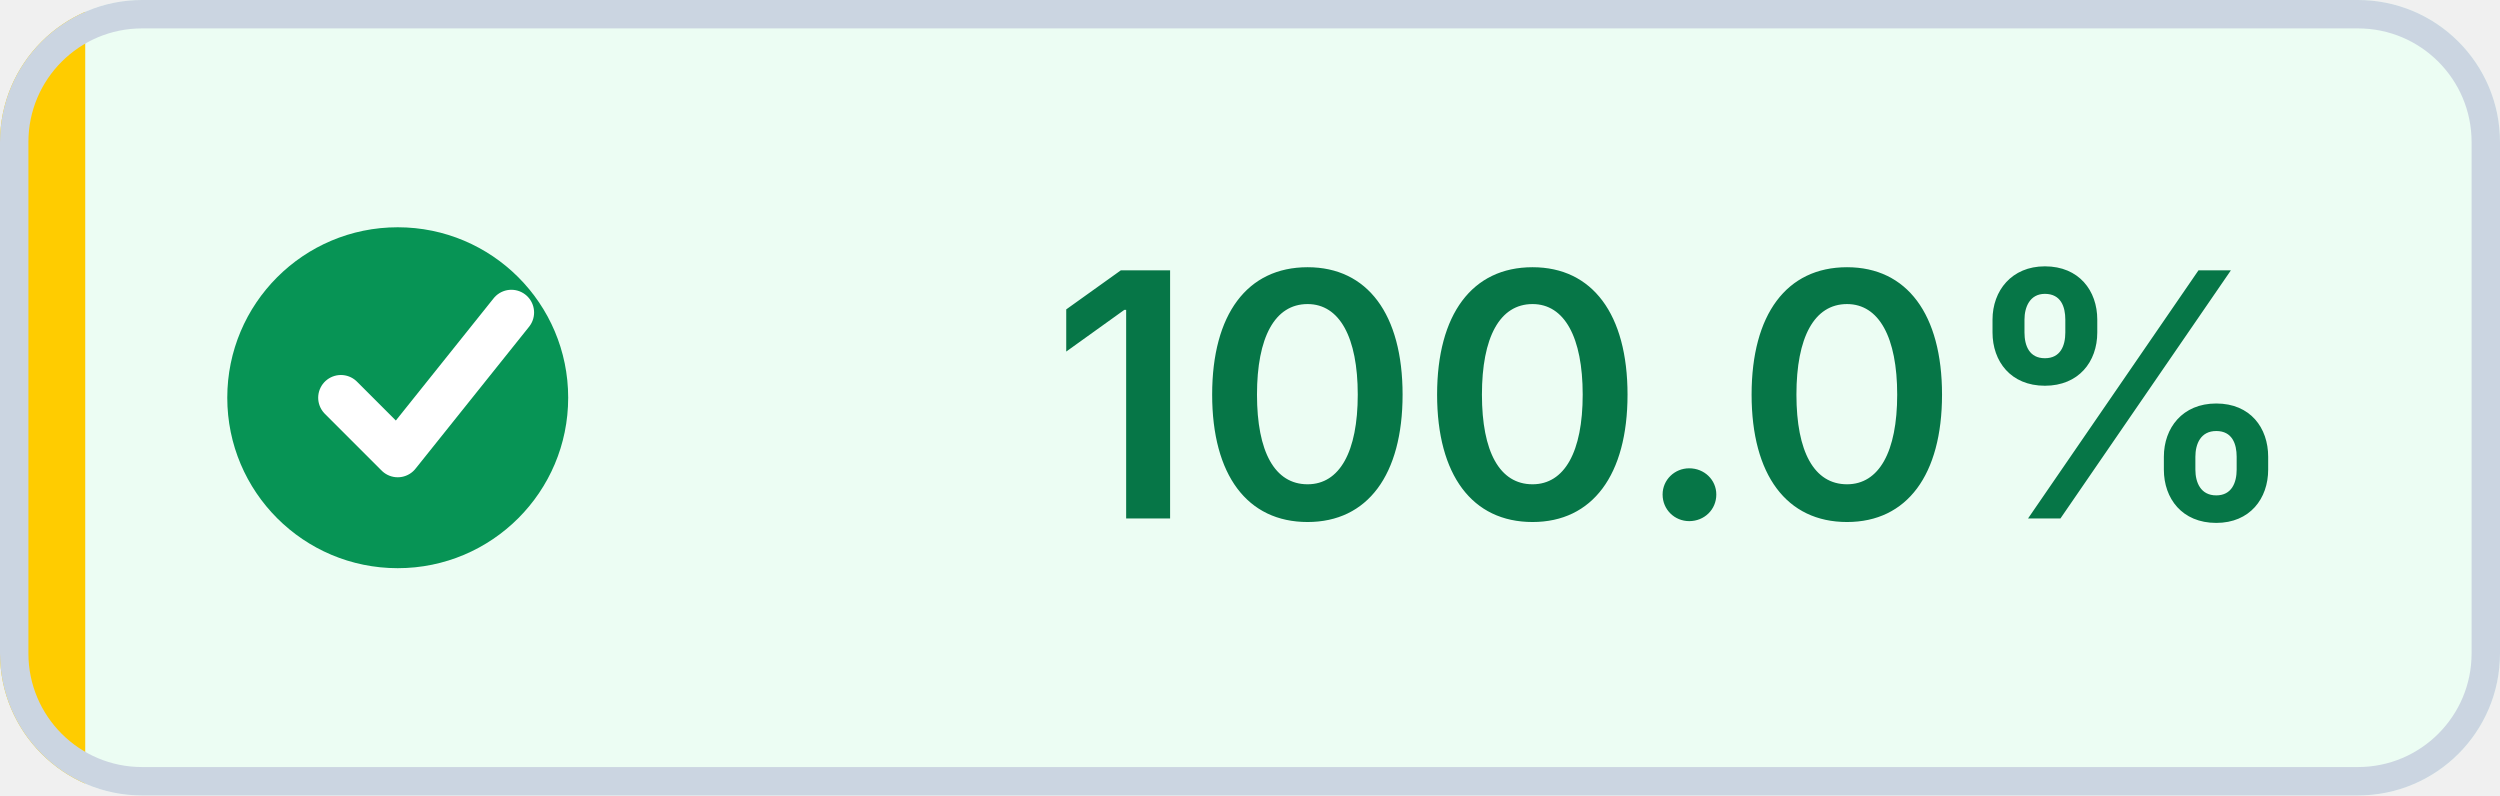
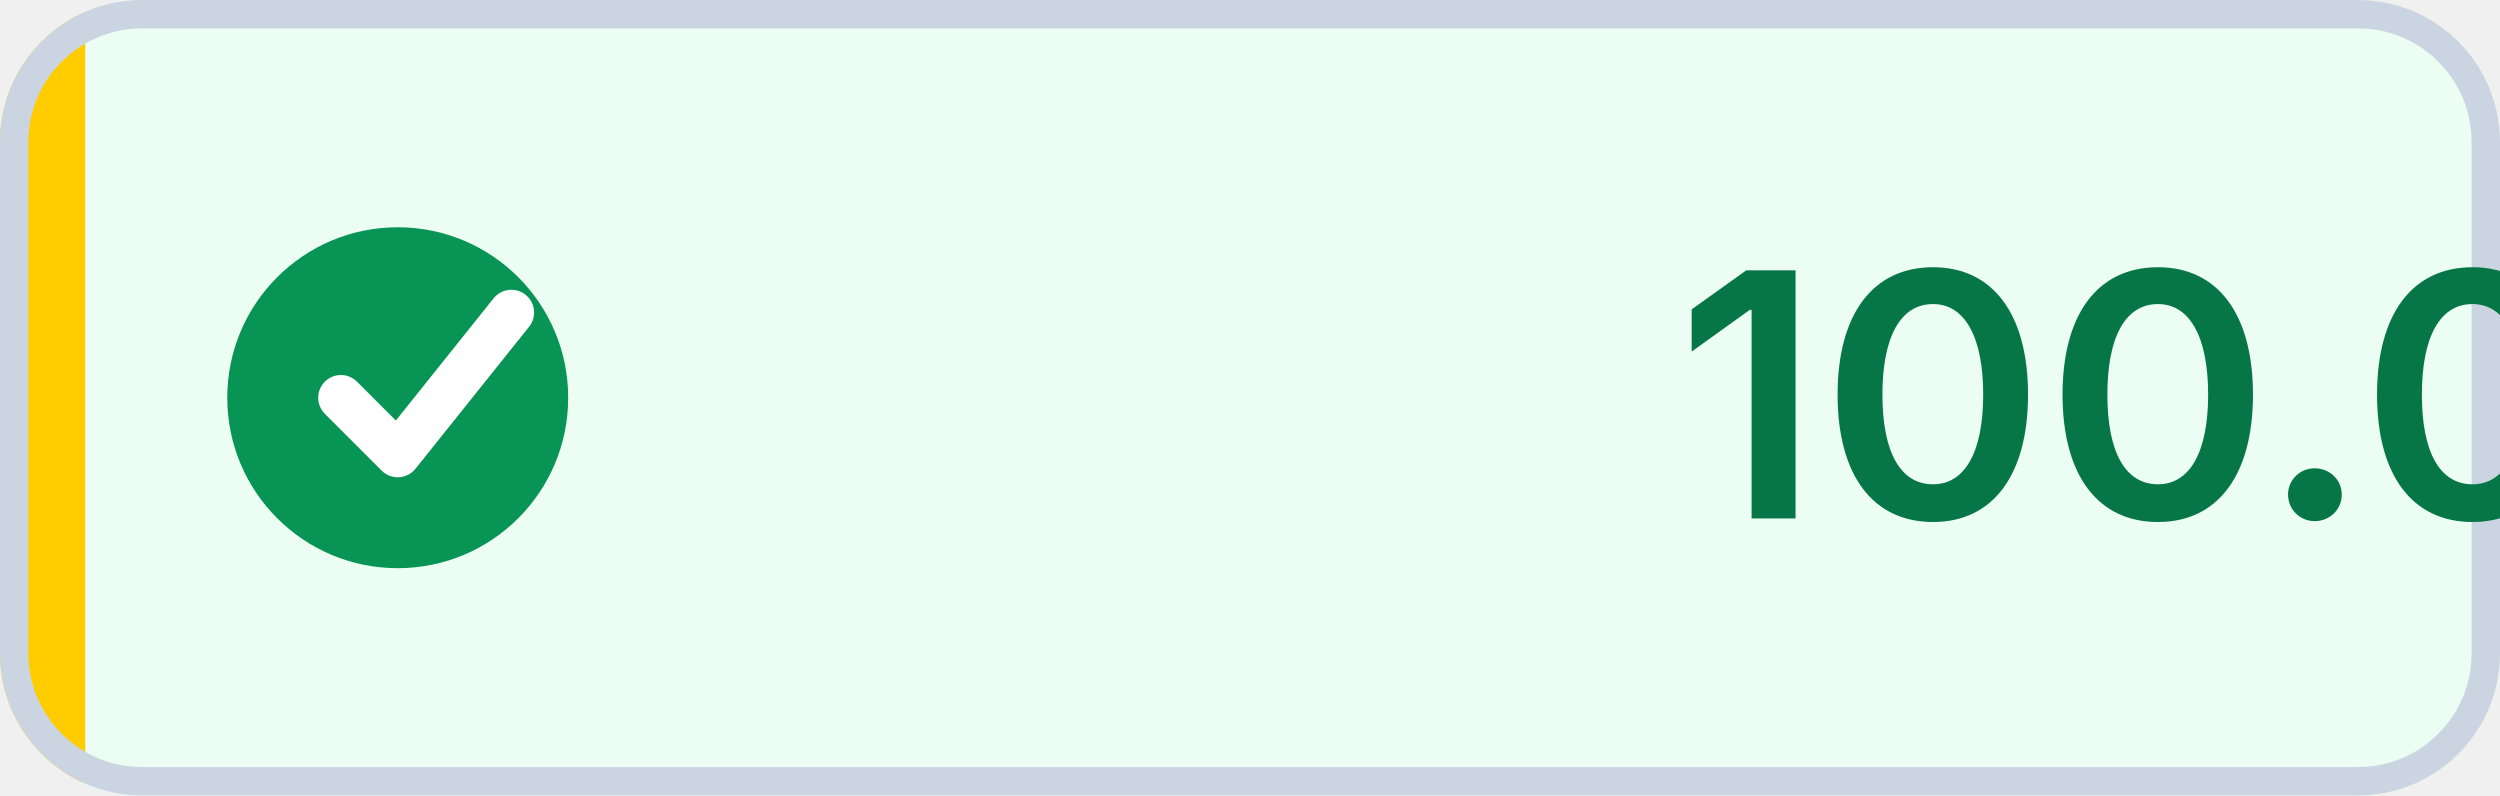
<svg xmlns="http://www.w3.org/2000/svg" width="88" height="28" viewBox="0 0 88 28" role="img" aria-label="Coverage: 100.0% (target met)" shape-rendering="geometricPrecision" text-rendering="geometricPrecision">
  <defs>
    <clipPath id="badge-clip">
      <rect width="88" height="28" rx="5" />
    </clipPath>
  </defs>
  <g clip-path="url(#badge-clip)">
    <rect width="88" height="28" fill="#ECFDF3" />
    <rect width="3" height="28" fill="#FFCC00" />
  </g>
  <rect x="0.5" y="0.5" width="87" height="27" rx="4.5" fill="none" stroke="#CBD5E1" />
  <circle cx="14" cy="14" r="6" fill="#079455" />
  <path d="M 12 14 l2 2 4 -5" fill="none" stroke="#FFFFFF" stroke-width="1.6" stroke-linecap="round" stroke-linejoin="round" />
-   <text x="59" y="18.25" fill="#067647" text-anchor="middle" font-family="Inter,Segoe UI,Helvetica Neue,Arial,sans-serif" font-size="12" font-weight="600">100.0%</text>
+   <text x="59" y="18.25" fill="#067647" text-connector="middle" font-family="Inter,Segoe UI,Helvetica Neue,Arial,sans-serif" font-size="12" font-weight="600">100.0%</text>
</svg>
